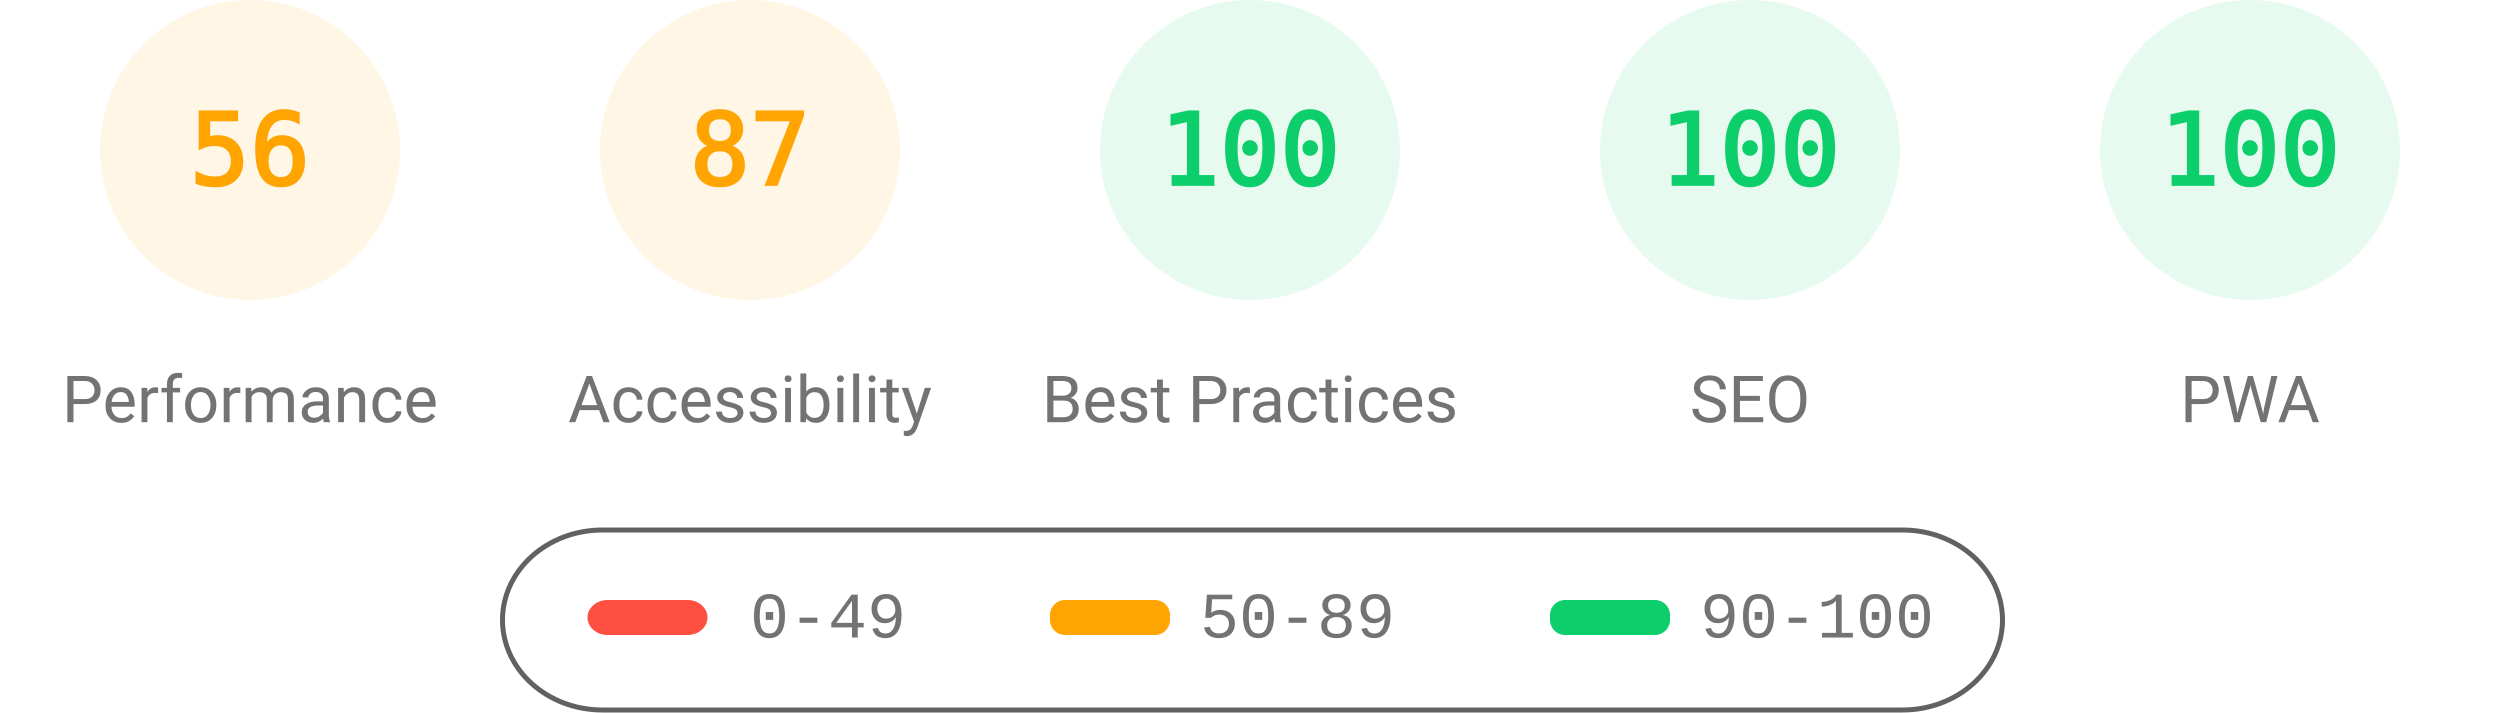
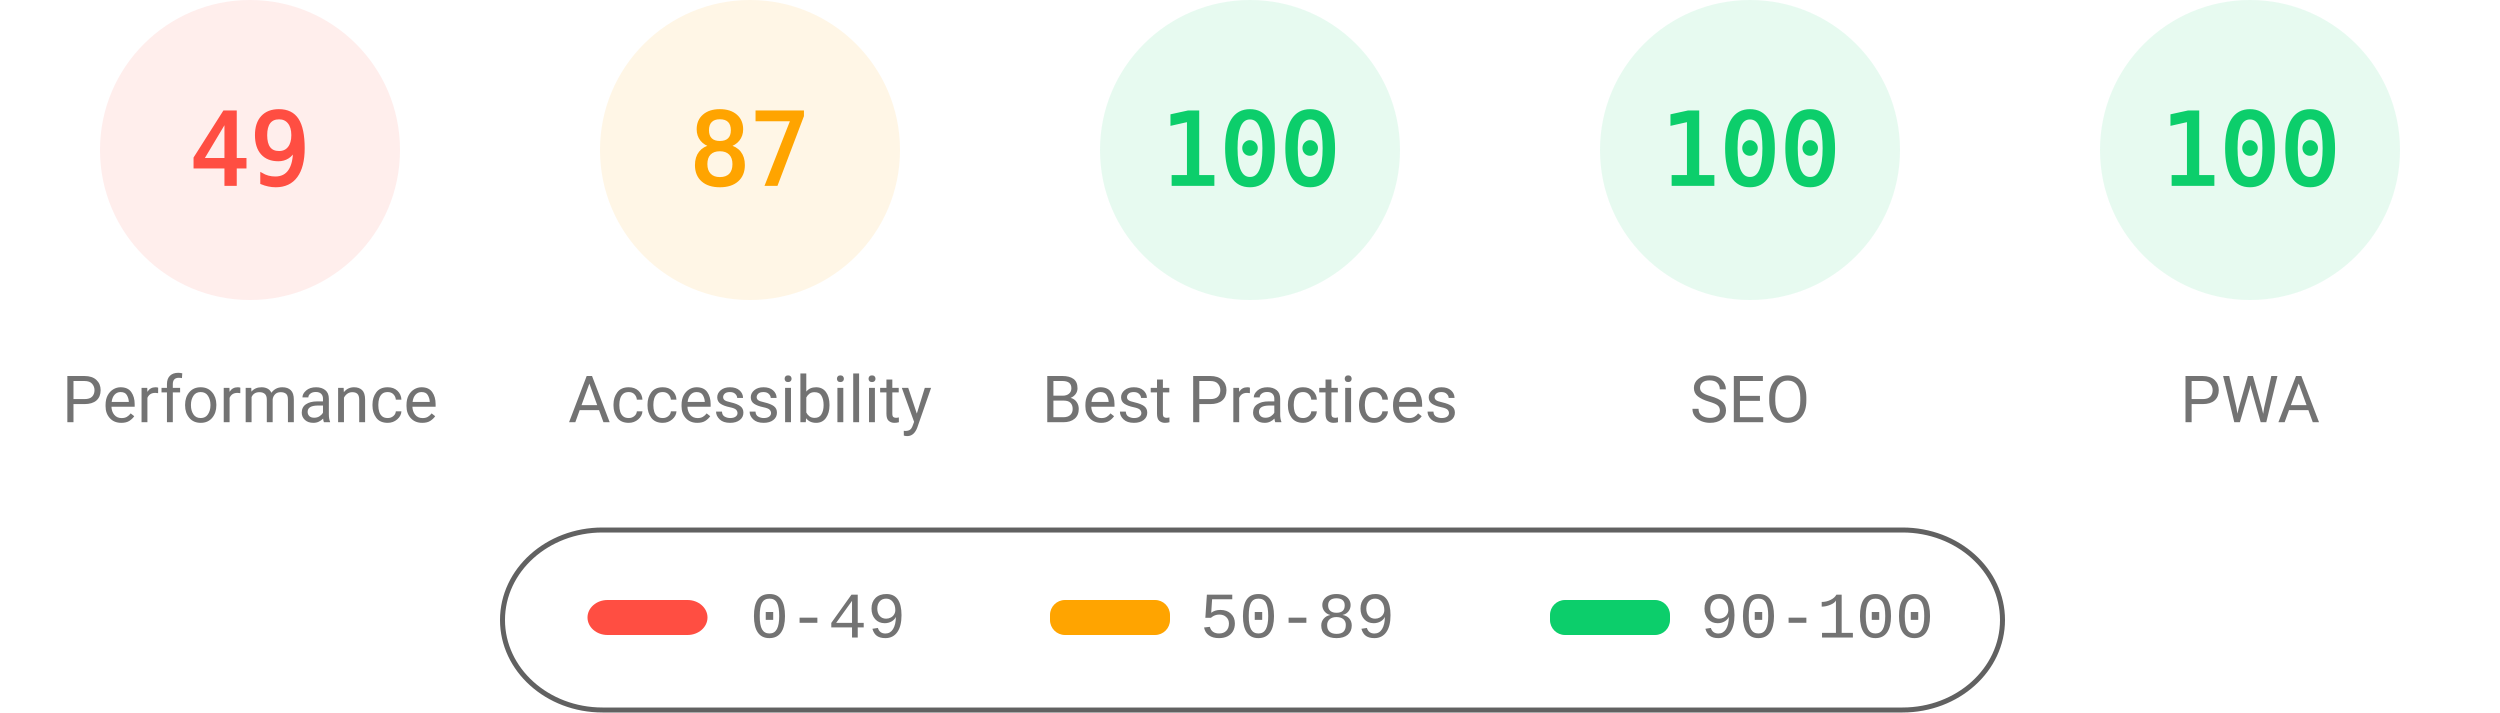
<svg xmlns="http://www.w3.org/2000/svg" fill="none" width="1000" height="285">
  <style>.gauge-base{opacity:.1}.gauge-arc{fill:none;animation-delay:250ms;stroke-linecap:round;transform:rotate(-90deg);transform-origin:100px 60px;animation:load-gauge 1s ease forwards}.guage-text{font-size:40px;font-family:monospace;text-align:center}.guage-red{color:#ff4e42;fill:#ff4e42;stroke:#ff4e42}.guage-orange{color:#ffa400;fill:#ffa400;stroke:#ffa400}.guage-green{color:#0cce6b;fill:#0cce6b;stroke:#0cce6b}.guage-undefined{color:#5c5c5c;fill:#5c5c5c;stroke:#5c5c5c}.guage-title{color:#737373;fill:#737373;stroke:none;font-size:26px;line-height:26px;font-family:Roboto,Halvetica,Arial,sans-serif}@keyframes load-gauge{from{stroke-dasharray:0 352.858}}</style>
-   <svg class="guage-div guage-perf guage-orange" viewBox="0 0 200 200" width="200" height="200">
+   <svg class="guage-div guage-perf guage-red" viewBox="0 0 200 200" width="200" height="200">
    <circle class="gauge-base" r="56" cx="100" cy="60" stroke-width="8" />
-     <circle class="gauge-arc guage-arc-1" r="56" cx="100" cy="60" stroke-width="8" style="stroke-dasharray:197.04,351.858" />
-     <text class="guage-text" x="100" y="60" alignment-baseline="central" dominant-baseline="central" text-anchor="middle">56</text>
+     <circle class="gauge-arc guage-arc-1" r="56" cx="100" cy="60" stroke-width="8" style="stroke-dasharray:172.41,351.858" />
+     <text class="guage-text" x="100" y="60" alignment-baseline="central" dominant-baseline="central" text-anchor="middle">49</text>
    <text class="guage-title" x="100" y="160" alignment-baseline="central" dominant-baseline="central" text-anchor="middle">Performance</text>
  </svg>
  <svg class="guage-div guage-acc guage-orange" viewBox="0 0 200 200" width="200" height="200" x="200">
    <circle class="gauge-base" r="56" cx="100" cy="60" stroke-width="8" />
    <circle class="gauge-arc guage-arc-2" r="56" cx="100" cy="60" stroke-width="8" style="stroke-dasharray:306.116,351.858" />
    <text class="guage-text" x="100" y="60" alignment-baseline="central" dominant-baseline="central" text-anchor="middle">87</text>
    <text class="guage-title" x="100" y="160" alignment-baseline="central" dominant-baseline="central" text-anchor="middle">Accessibility</text>
  </svg>
  <svg class="guage-div guage-best guage-green" viewBox="0 0 200 200" width="200" height="200" x="400">
    <circle class="gauge-base" r="56" cx="100" cy="60" stroke-width="8" />
    <circle class="gauge-arc guage-arc-3" r="56" cx="100" cy="60" stroke-width="8" style="stroke-dasharray:351.858,351.858" />
    <text class="guage-text" x="100" y="60" alignment-baseline="central" dominant-baseline="central" text-anchor="middle">100</text>
    <text class="guage-title" x="100" y="160" alignment-baseline="central" dominant-baseline="central" text-anchor="middle">Best Practices</text>
  </svg>
  <svg class="guage-div guage-seo guage-green" viewBox="0 0 200 200" width="200" height="200" x="600">
    <circle class="gauge-base" r="56" cx="100" cy="60" stroke-width="8" />
    <circle class="gauge-arc guage-arc-4" r="56" cx="100" cy="60" stroke-width="8" style="stroke-dasharray:351.858,351.858" />
    <text class="guage-text" x="100" y="60" alignment-baseline="central" dominant-baseline="central" text-anchor="middle">100</text>
    <text class="guage-title" x="100" y="160" alignment-baseline="central" dominant-baseline="central" text-anchor="middle">SEO</text>
  </svg>
  <svg class="guage-div guage-pwa guage-green" viewBox="0 0 200 200" width="200" height="200" x="800">
    <circle class="gauge-base" r="56" cx="100" cy="60" stroke-width="8" />
    <circle class="gauge-arc guage-arc-4" r="56" cx="100" cy="60" stroke-width="8" style="stroke-dasharray:351.858,351.858" />
    <text class="guage-text" x="100" y="60" alignment-baseline="central" dominant-baseline="central" text-anchor="middle">100</text>
    <text class="guage-title" x="100" y="160" alignment-baseline="central" dominant-baseline="central" text-anchor="middle">PWA</text>
  </svg>
  <svg width="604" height="76" x="200" y="210">
    <path fill="none" id="canvas_background" d="M-1-1h604v80H-1z" />
    <rect fill-opacity="0" stroke="#616161" stroke-width="2" rx="40" id="svg_2" height="72" width="600" y="2" x="1" fill="#000" />
    <rect stroke="#000" rx="8" id="svg_3" height="14" width="48" y="30" x="35" stroke-opacity="null" stroke-width="0" fill="#ff4e42" />
    <rect stroke="#000" rx="6" id="svg_4" height="14" width="48" y="30" x="220" stroke-opacity="null" stroke-width="0" fill="#ffa400" />
    <rect stroke="#000" rx="6" id="svg_5" height="14" width="48" y="30" x="420" stroke-opacity="null" stroke-width="0" fill="#0cce6b" />
    <text xml:space="preserve" text-anchor="start" font-family="'Courier New', Courier, monospace" font-size="26" id="svg_6" y="45" x="100" stroke-opacity="null" stroke-width="0" stroke="#000" fill="#737373">0-49</text>
    <text xml:space="preserve" text-anchor="start" font-family="'Courier New', Courier, monospace" font-size="26" id="svg_7" y="45" x="280" stroke-opacity="null" stroke-width="0" stroke="#000" fill="#737373">50-89</text>
    <text xml:space="preserve" text-anchor="start" font-family="'Courier New', Courier, monospace" font-size="26" id="svg_8" y="45" x="480" stroke-opacity="null" stroke-width="0" stroke="#000" fill="#737373">90-100</text>
  </svg>
</svg>
